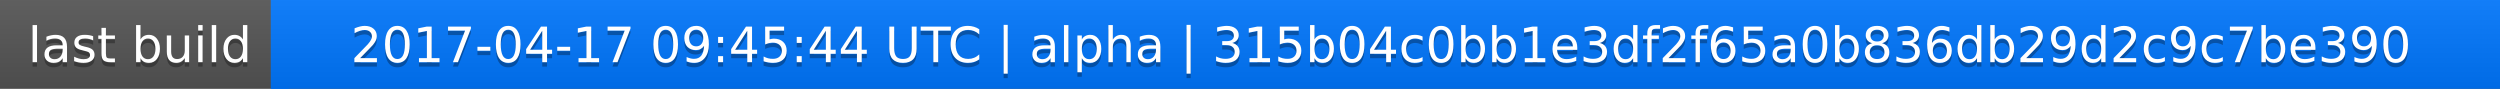
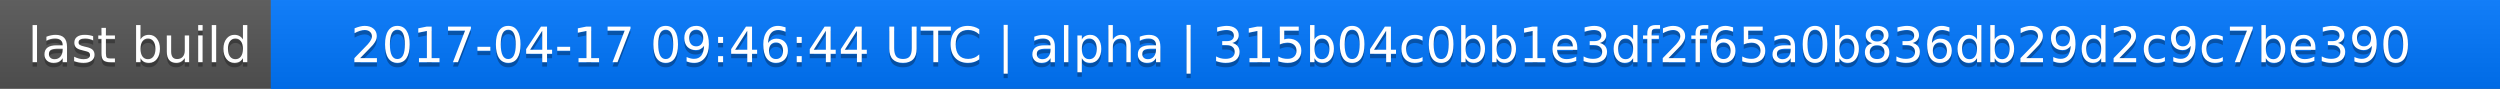
<svg xmlns="http://www.w3.org/2000/svg" width="563" height="20">
  <linearGradient id="a" x2="0" y2="100%">
    <stop offset="0" stop-color="#bbb" stop-opacity=".1" />
    <stop offset="1" stop-opacity=".1" />
  </linearGradient>
  <rect rx="0" width="563" height="20" fill="#555" />
  <rect rx="0" x="61" width="502" height="20" fill="#07f" />
  <path fill="#07f" d="M61 0h4v20h-4z" />
  <rect rx="0" width="563" height="20" fill="url(#a)" />
  <g fill="#fff" text-anchor="middle" font-family="DejaVu Sans,Verdana,Geneva,sans-serif" font-size="11">
    <text x="31.5" y="15" fill="#010101" fill-opacity=".3">last build</text>
    <text x="31.5" y="14">last build</text>
-     <text x="311" y="15" fill="#010101" fill-opacity=".3">2017-04-17 09:45:44 UTC | alpha | 315b04c0bb1e3df2f65a0b836db29d2c9c7be390</text>
-     <text x="311" y="14">2017-04-17 09:45:44 UTC | alpha | 315b04c0bb1e3df2f65a0b836db29d2c9c7be390</text>
+     <text x="311" y="15" fill="#010101" fill-opacity=".3">2017-04-17 09:46:44 UTC | alpha | 315b04c0bb1e3df2f65a0b836db29d2c9c7be390</text>
+     <text x="311" y="14">2017-04-17 09:46:44 UTC | alpha | 315b04c0bb1e3df2f65a0b836db29d2c9c7be390</text>
  </g>
</svg>
